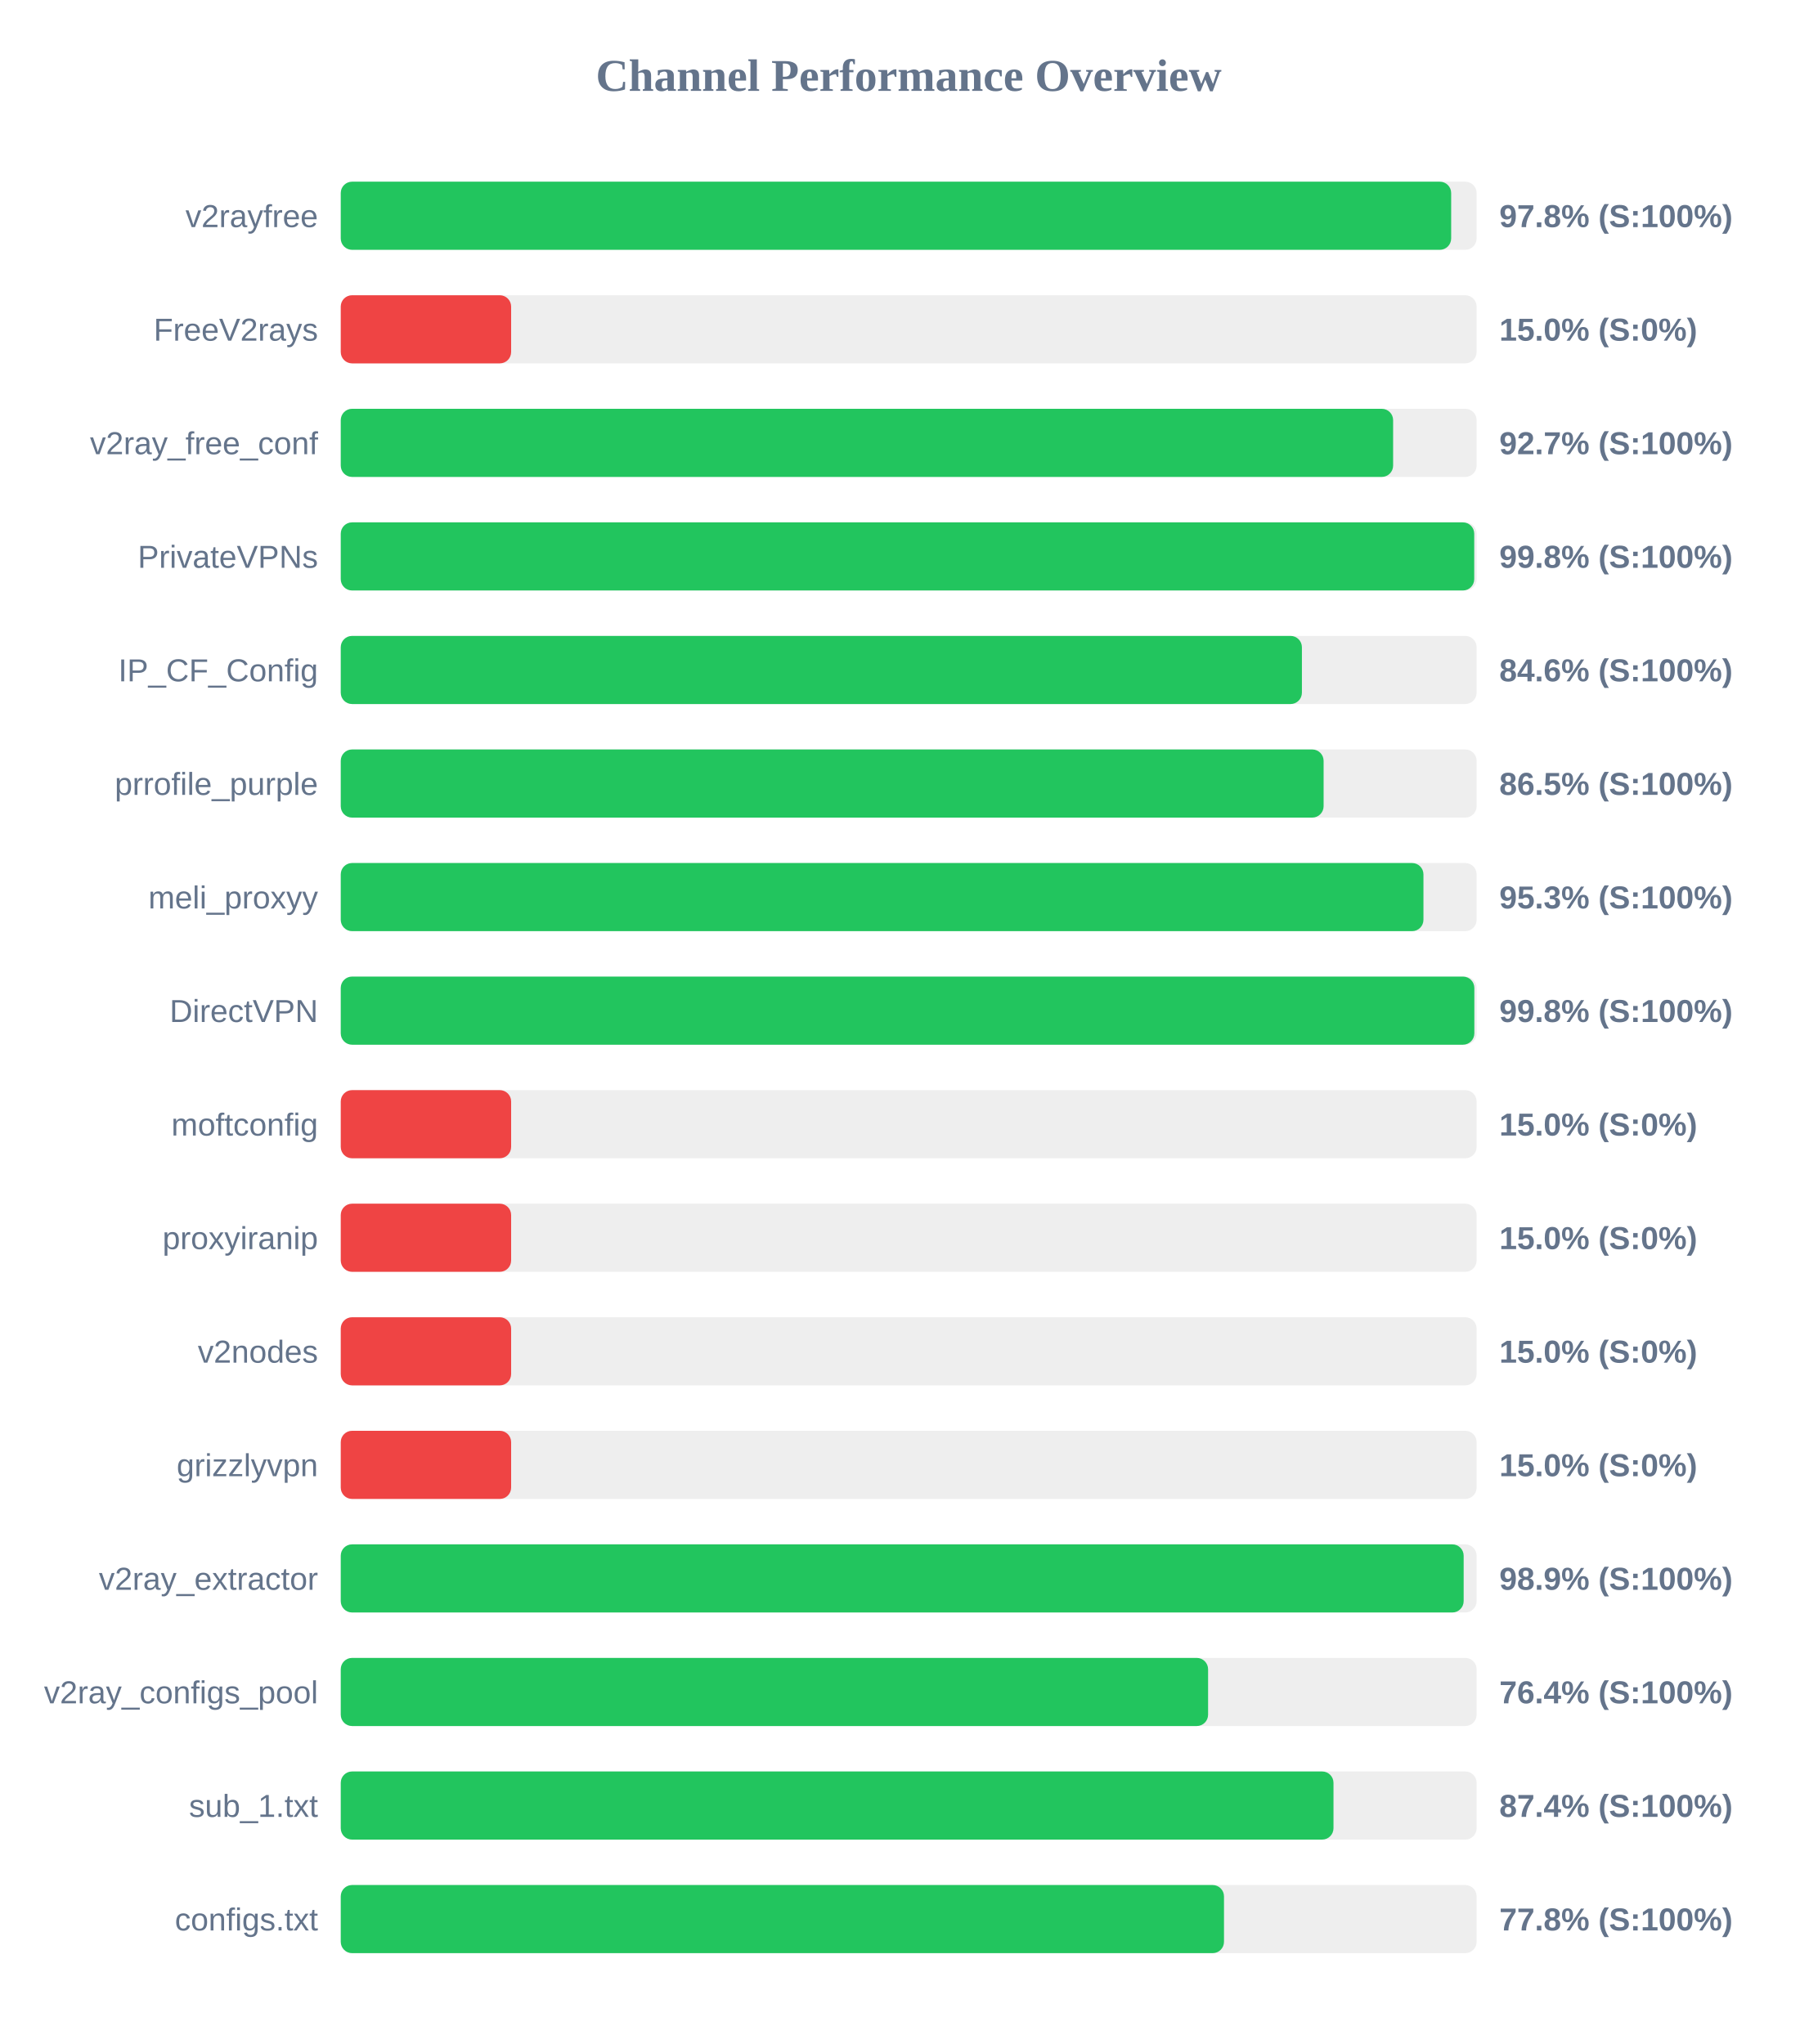
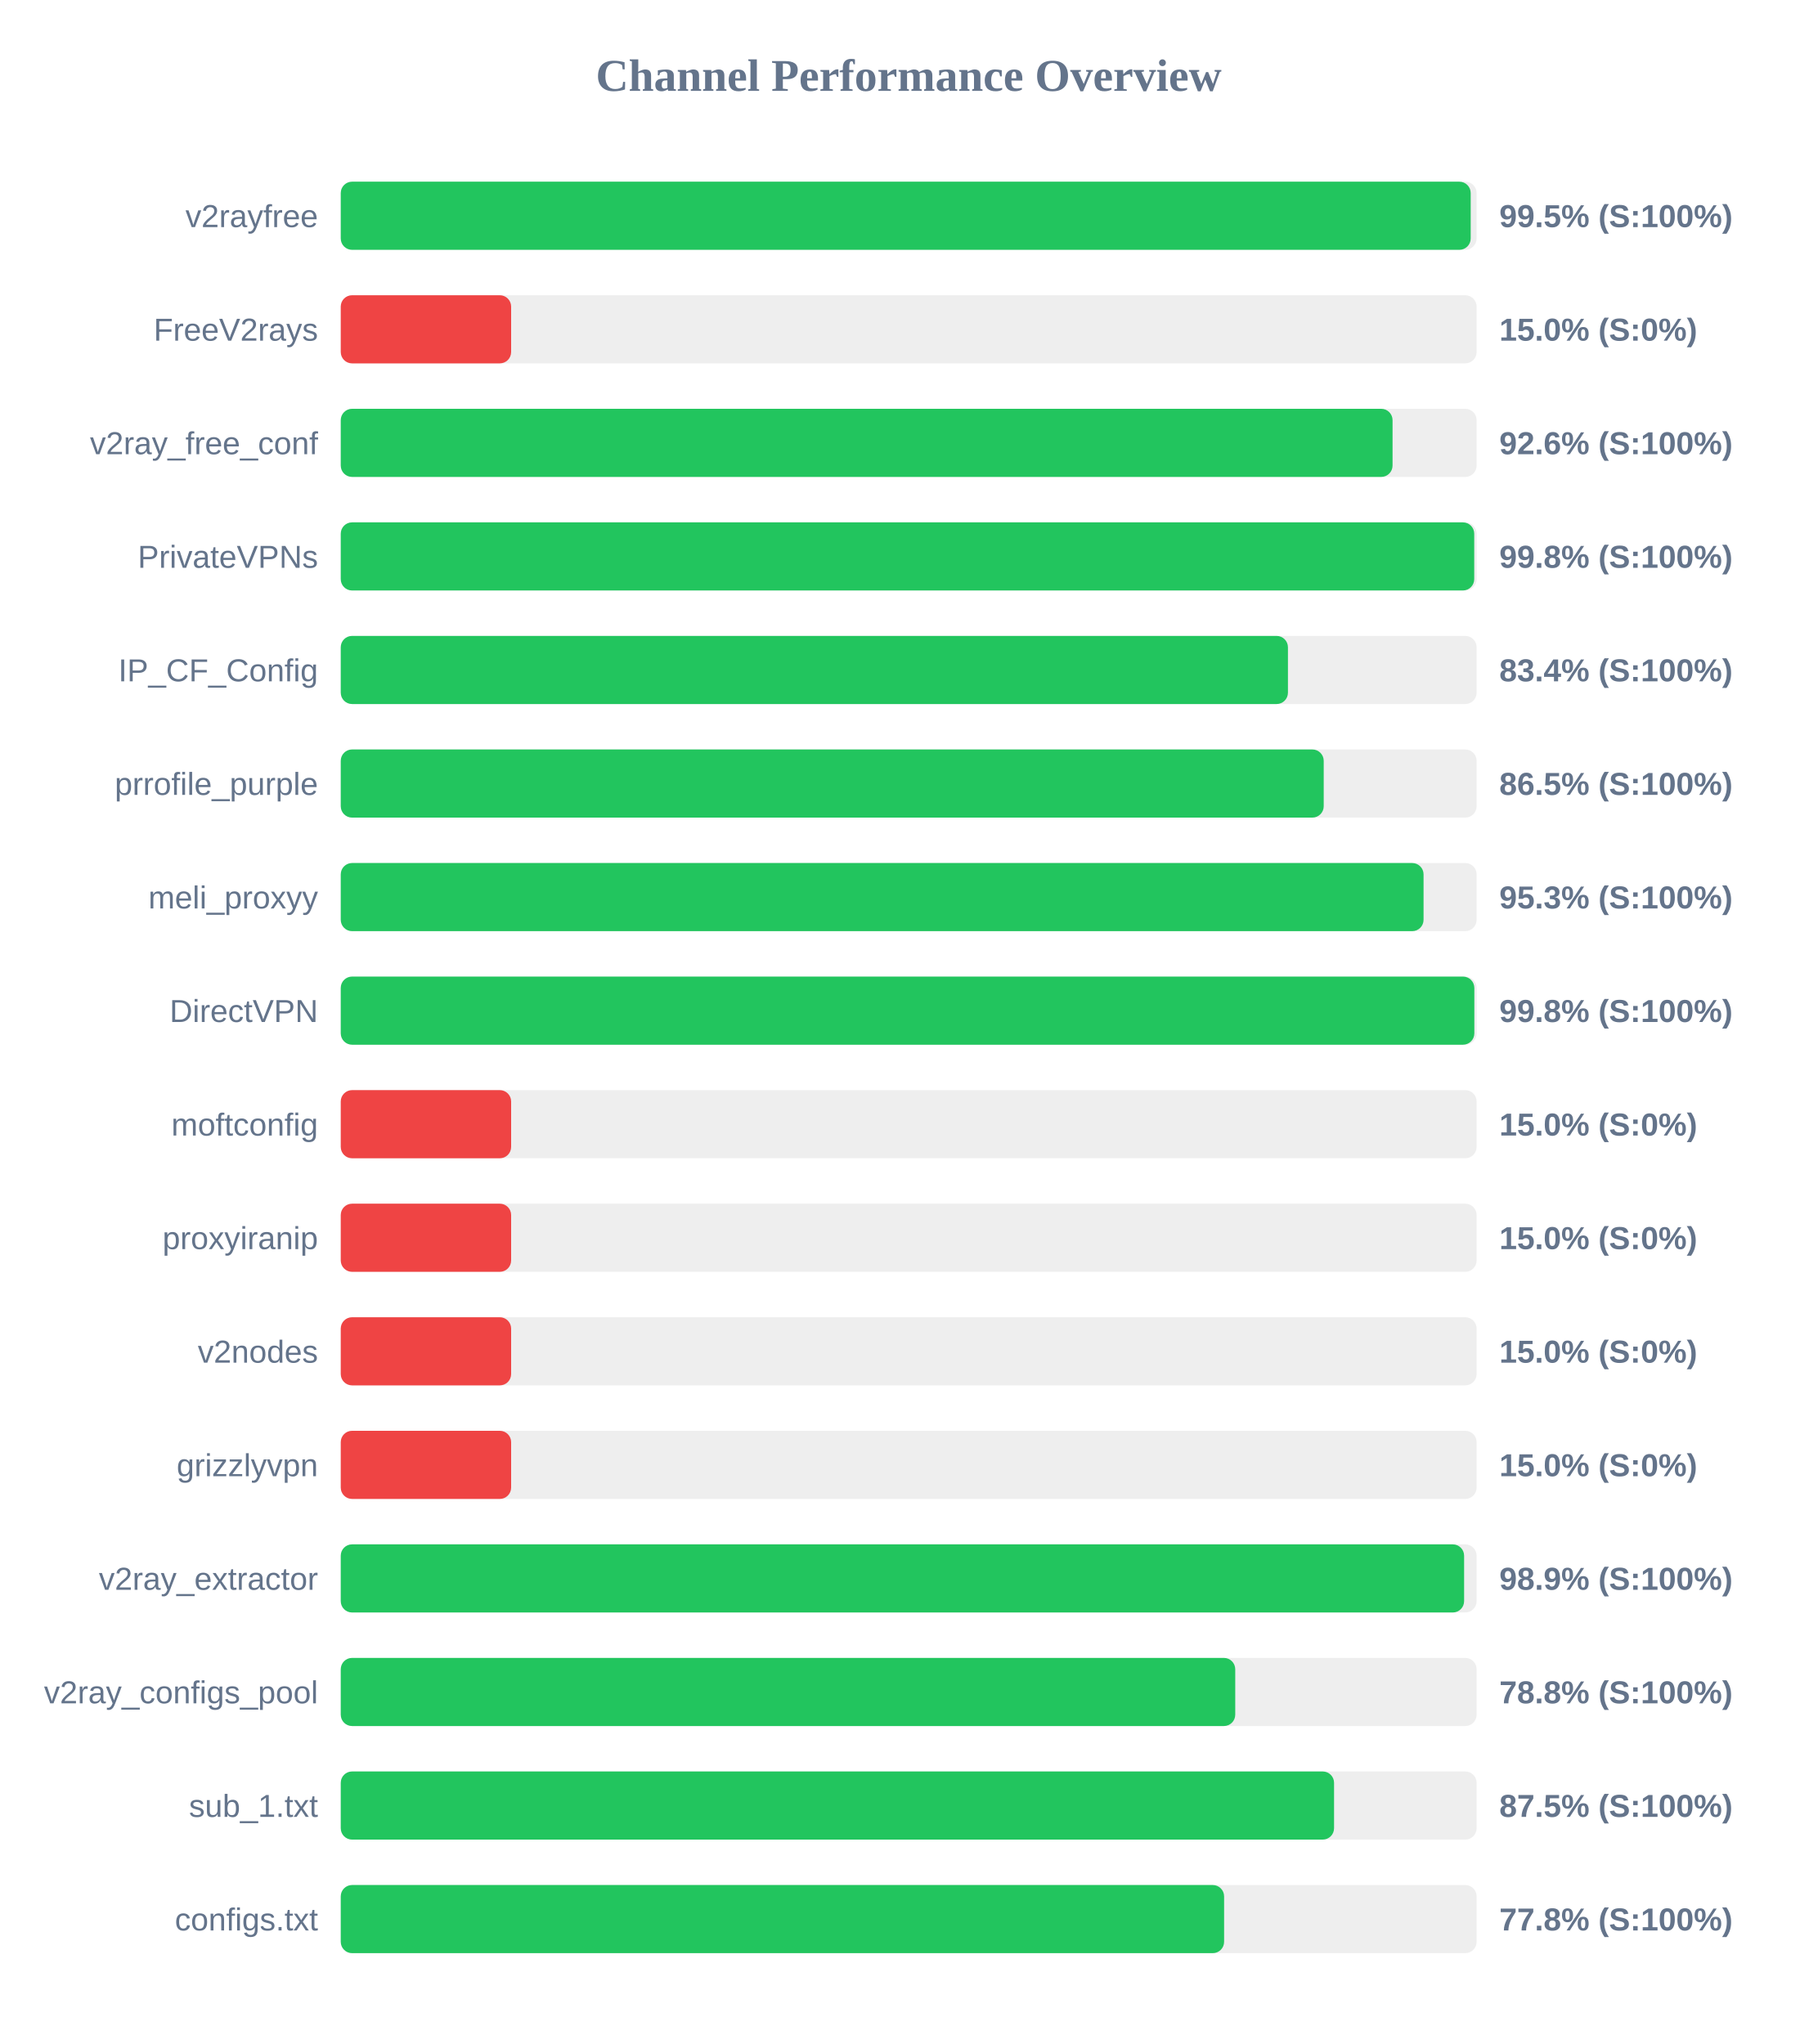
<svg xmlns="http://www.w3.org/2000/svg" width="800" height="900" version="1.1">
  <style>
        .row { font: 14px Arial; fill: #64748b; }
        .score { font: bold 14px Arial; fill: #64748b; }
    </style>
  <text x="400" y="40" text-anchor="middle" font-size="20px" font-weight="bold" fill="#64748b">Channel Performance Overview</text>
  <rect x="150" y="80" width="500" height="30" fill="#eee" rx="5" />
-   <rect x="150" y="80" width="488.8" height="30" fill="#22c55e" rx="5" />
+   <rect x="150" y="80" width="497.4" height="30" fill="#22c55e" rx="5" />
  <text x="140" y="100" text-anchor="end" class="row">v2rayfree</text>
-   <text x="660" y="100" text-anchor="start" class="score">97.8% (S:100%)</text>
+   <text x="660" y="100" text-anchor="start" class="score">99.5% (S:100%)</text>
  <rect x="150" y="130" width="500" height="30" fill="#eee" rx="5" />
  <rect x="150" y="130" width="75.0" height="30" fill="#ef4444" rx="5" />
  <text x="140" y="150" text-anchor="end" class="row">FreeV2rays</text>
  <text x="660" y="150" text-anchor="start" class="score">15.0% (S:0%)</text>
  <rect x="150" y="180" width="500" height="30" fill="#eee" rx="5" />
-   <rect x="150" y="180" width="463.25" height="30" fill="#22c55e" rx="5" />
+   <rect x="150" y="180" width="463.0" height="30" fill="#22c55e" rx="5" />
  <text x="140" y="200" text-anchor="end" class="row">v2ray_free_conf</text>
-   <text x="660" y="200" text-anchor="start" class="score">92.7% (S:100%)</text>
+   <text x="660" y="200" text-anchor="start" class="score">92.6% (S:100%)</text>
  <rect x="150" y="230" width="500" height="30" fill="#eee" rx="5" />
  <rect x="150" y="230" width="498.95" height="30" fill="#22c55e" rx="5" />
  <text x="140" y="250" text-anchor="end" class="row">PrivateVPNs</text>
  <text x="660" y="250" text-anchor="start" class="score">99.8% (S:100%)</text>
  <rect x="150" y="280" width="500" height="30" fill="#eee" rx="5" />
-   <rect x="150" y="280" width="423.1" height="30" fill="#22c55e" rx="5" />
+   <rect x="150" y="280" width="416.95" height="30" fill="#22c55e" rx="5" />
  <text x="140" y="300" text-anchor="end" class="row">IP_CF_Config</text>
-   <text x="660" y="300" text-anchor="start" class="score">84.6% (S:100%)</text>
+   <text x="660" y="300" text-anchor="start" class="score">83.4% (S:100%)</text>
  <rect x="150" y="330" width="500" height="30" fill="#eee" rx="5" />
-   <rect x="150" y="330" width="432.65" height="30" fill="#22c55e" rx="5" />
+   <rect x="150" y="330" width="432.7" height="30" fill="#22c55e" rx="5" />
  <text x="140" y="350" text-anchor="end" class="row">prrofile_purple</text>
  <text x="660" y="350" text-anchor="start" class="score">86.5% (S:100%)</text>
  <rect x="150" y="380" width="500" height="30" fill="#eee" rx="5" />
-   <rect x="150" y="380" width="476.6" height="30" fill="#22c55e" rx="5" />
+   <rect x="150" y="380" width="476.65" height="30" fill="#22c55e" rx="5" />
  <text x="140" y="400" text-anchor="end" class="row">meli_proxyy</text>
  <text x="660" y="400" text-anchor="start" class="score">95.3% (S:100%)</text>
  <rect x="150" y="430" width="500" height="30" fill="#eee" rx="5" />
  <rect x="150" y="430" width="499.0" height="30" fill="#22c55e" rx="5" />
  <text x="140" y="450" text-anchor="end" class="row">DirectVPN</text>
  <text x="660" y="450" text-anchor="start" class="score">99.8% (S:100%)</text>
  <rect x="150" y="480" width="500" height="30" fill="#eee" rx="5" />
  <rect x="150" y="480" width="75.0" height="30" fill="#ef4444" rx="5" />
  <text x="140" y="500" text-anchor="end" class="row">moftconfig</text>
  <text x="660" y="500" text-anchor="start" class="score">15.0% (S:0%)</text>
  <rect x="150" y="530" width="500" height="30" fill="#eee" rx="5" />
  <rect x="150" y="530" width="75.0" height="30" fill="#ef4444" rx="5" />
  <text x="140" y="550" text-anchor="end" class="row">proxyiranip</text>
  <text x="660" y="550" text-anchor="start" class="score">15.0% (S:0%)</text>
  <rect x="150" y="580" width="500" height="30" fill="#eee" rx="5" />
  <rect x="150" y="580" width="75.0" height="30" fill="#ef4444" rx="5" />
  <text x="140" y="600" text-anchor="end" class="row">v2nodes</text>
  <text x="660" y="600" text-anchor="start" class="score">15.0% (S:0%)</text>
  <rect x="150" y="630" width="500" height="30" fill="#eee" rx="5" />
  <rect x="150" y="630" width="75.0" height="30" fill="#ef4444" rx="5" />
  <text x="140" y="650" text-anchor="end" class="row">grizzlyvpn</text>
  <text x="660" y="650" text-anchor="start" class="score">15.0% (S:0%)</text>
  <rect x="150" y="680" width="500" height="30" fill="#eee" rx="5" />
-   <rect x="150" y="680" width="494.3" height="30" fill="#22c55e" rx="5" />
+   <rect x="150" y="680" width="494.5" height="30" fill="#22c55e" rx="5" />
  <text x="140" y="700" text-anchor="end" class="row">v2ray_extractor</text>
  <text x="660" y="700" text-anchor="start" class="score">98.9% (S:100%)</text>
  <rect x="150" y="730" width="500" height="30" fill="#eee" rx="5" />
-   <rect x="150" y="730" width="381.8" height="30" fill="#22c55e" rx="5" />
+   <rect x="150" y="730" width="393.75" height="30" fill="#22c55e" rx="5" />
  <text x="140" y="750" text-anchor="end" class="row">v2ray_configs_pool</text>
-   <text x="660" y="750" text-anchor="start" class="score">76.4% (S:100%)</text>
+   <text x="660" y="750" text-anchor="start" class="score">78.8% (S:100%)</text>
  <rect x="150" y="780" width="500" height="30" fill="#eee" rx="5" />
-   <rect x="150" y="780" width="437.0" height="30" fill="#22c55e" rx="5" />
+   <rect x="150" y="780" width="437.25" height="30" fill="#22c55e" rx="5" />
  <text x="140" y="800" text-anchor="end" class="row">sub_1.txt</text>
-   <text x="660" y="800" text-anchor="start" class="score">87.4% (S:100%)</text>
+   <text x="660" y="800" text-anchor="start" class="score">87.5% (S:100%)</text>
  <rect x="150" y="830" width="500" height="30" fill="#eee" rx="5" />
-   <rect x="150" y="830" width="388.8" height="30" fill="#22c55e" rx="5" />
+   <rect x="150" y="830" width="388.85" height="30" fill="#22c55e" rx="5" />
  <text x="140" y="850" text-anchor="end" class="row">configs.txt</text>
  <text x="660" y="850" text-anchor="start" class="score">77.8% (S:100%)</text>
</svg>
